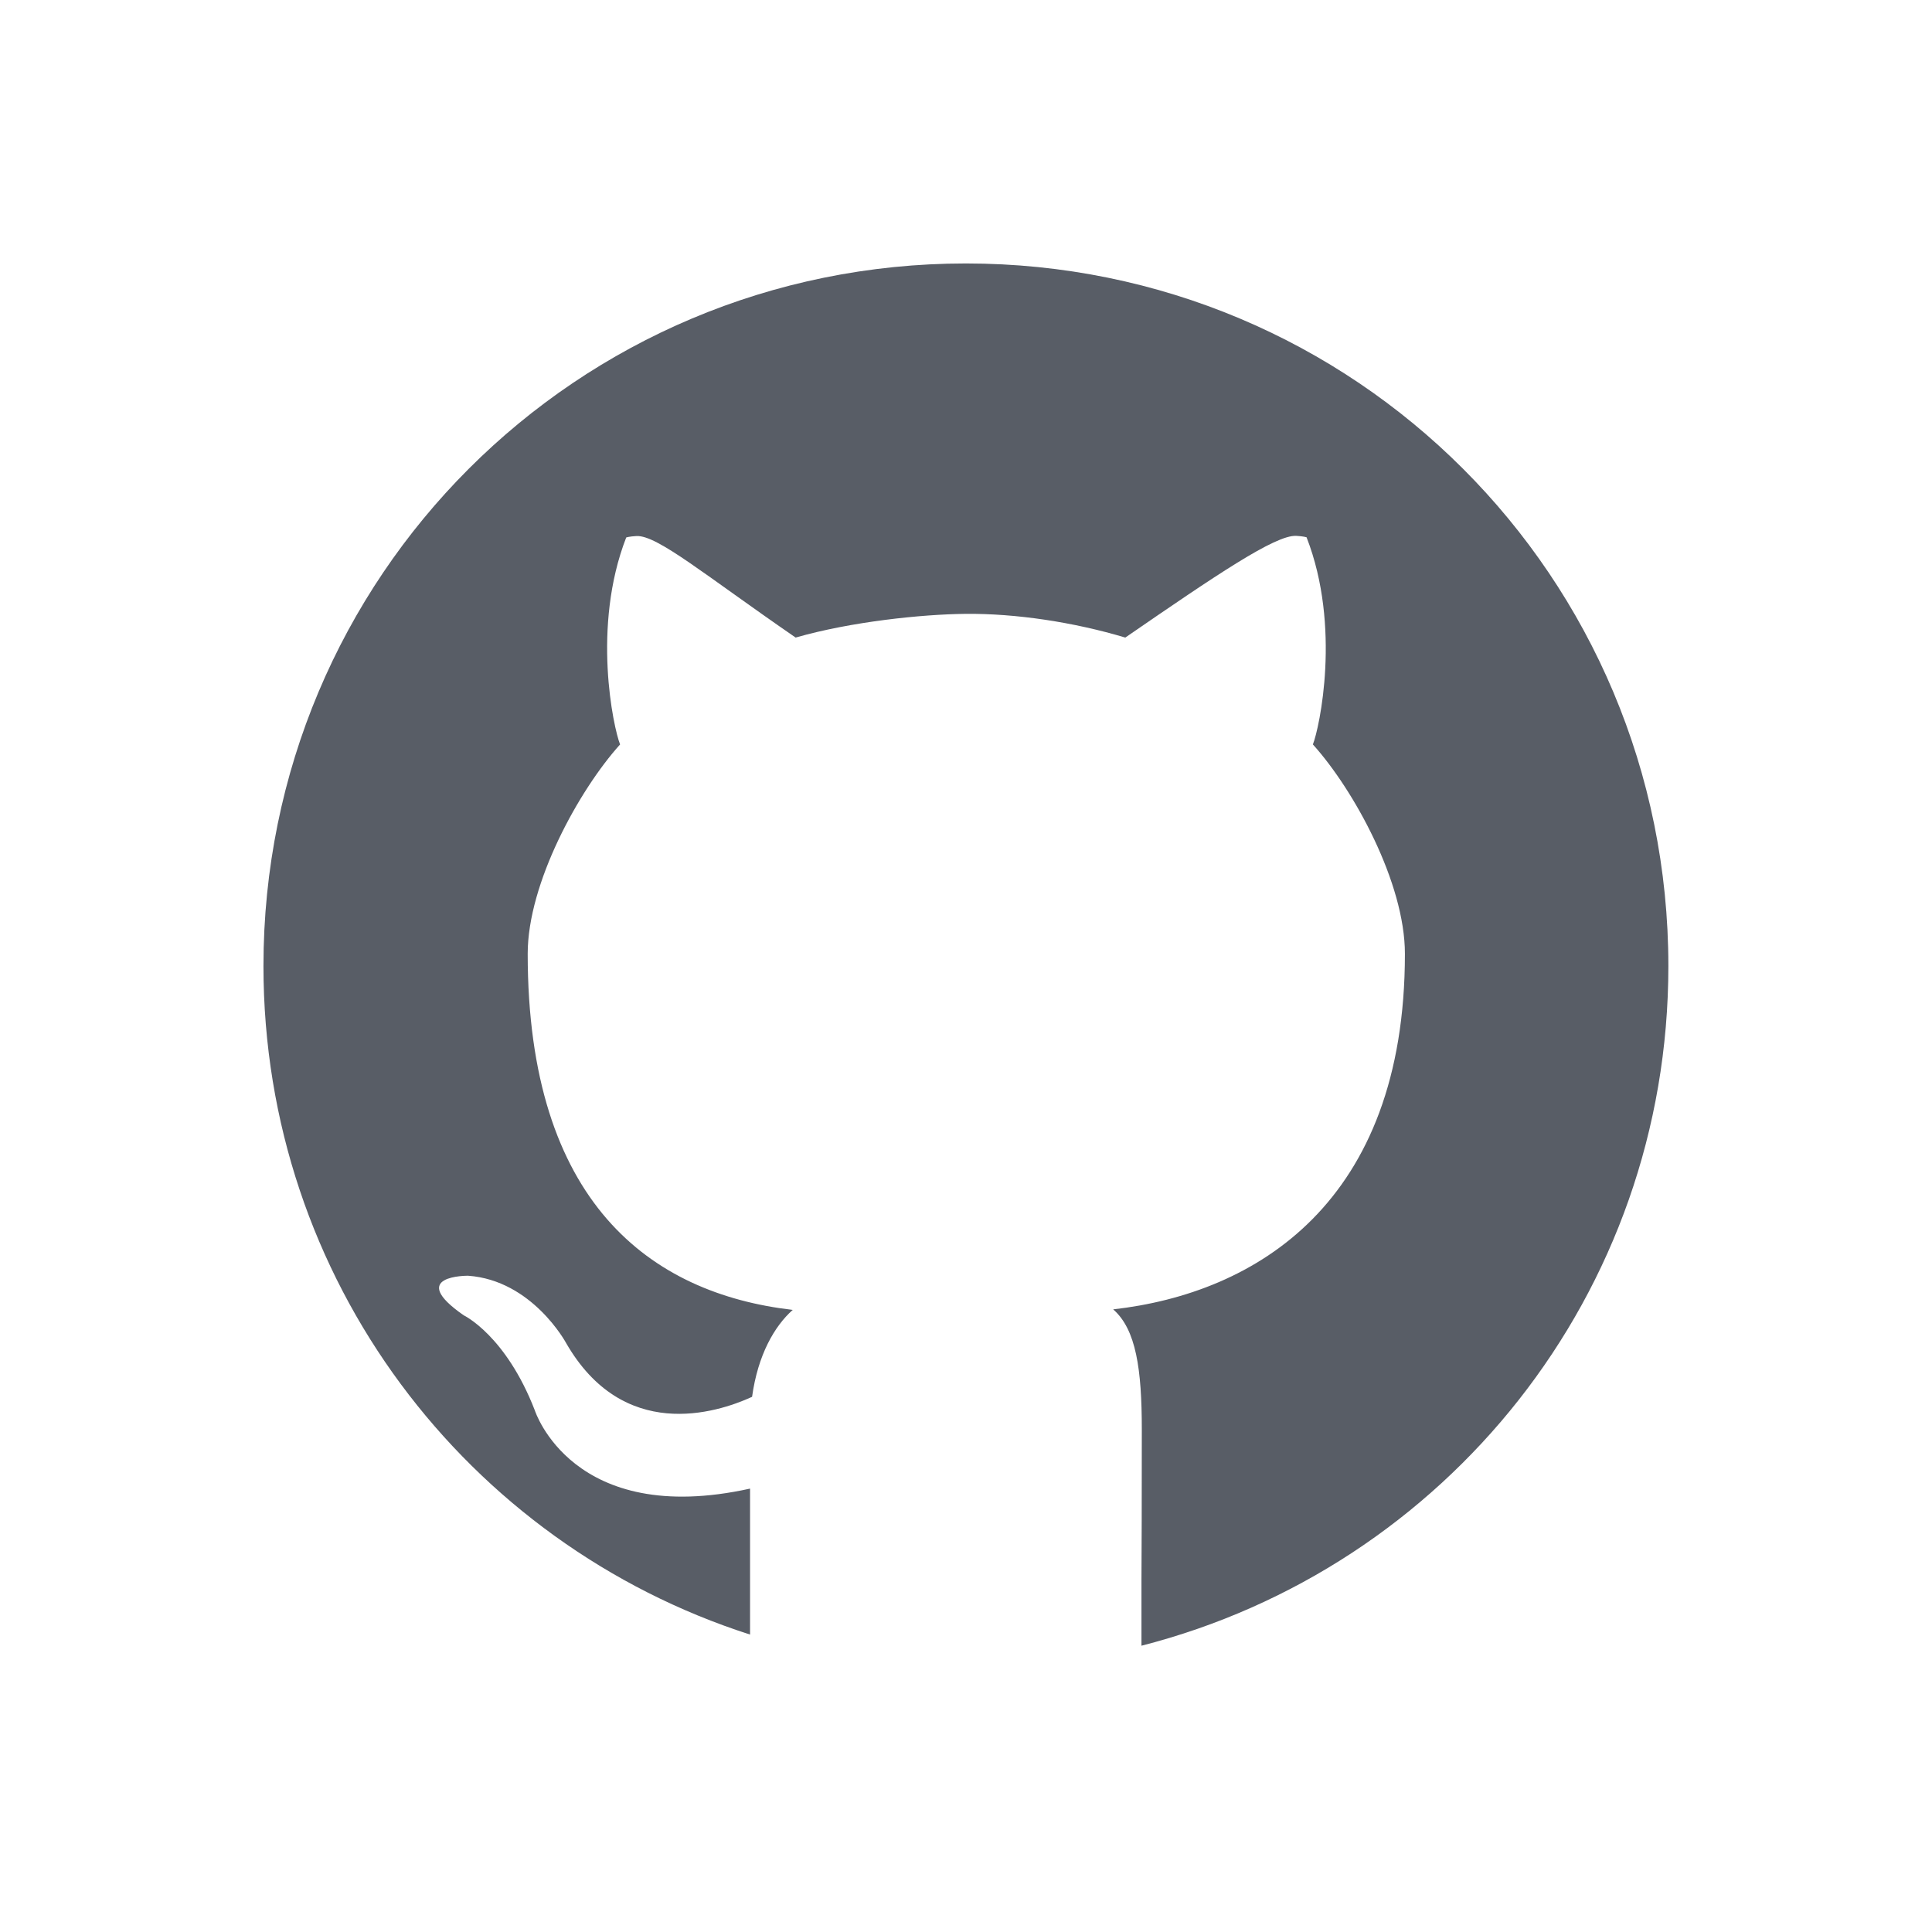
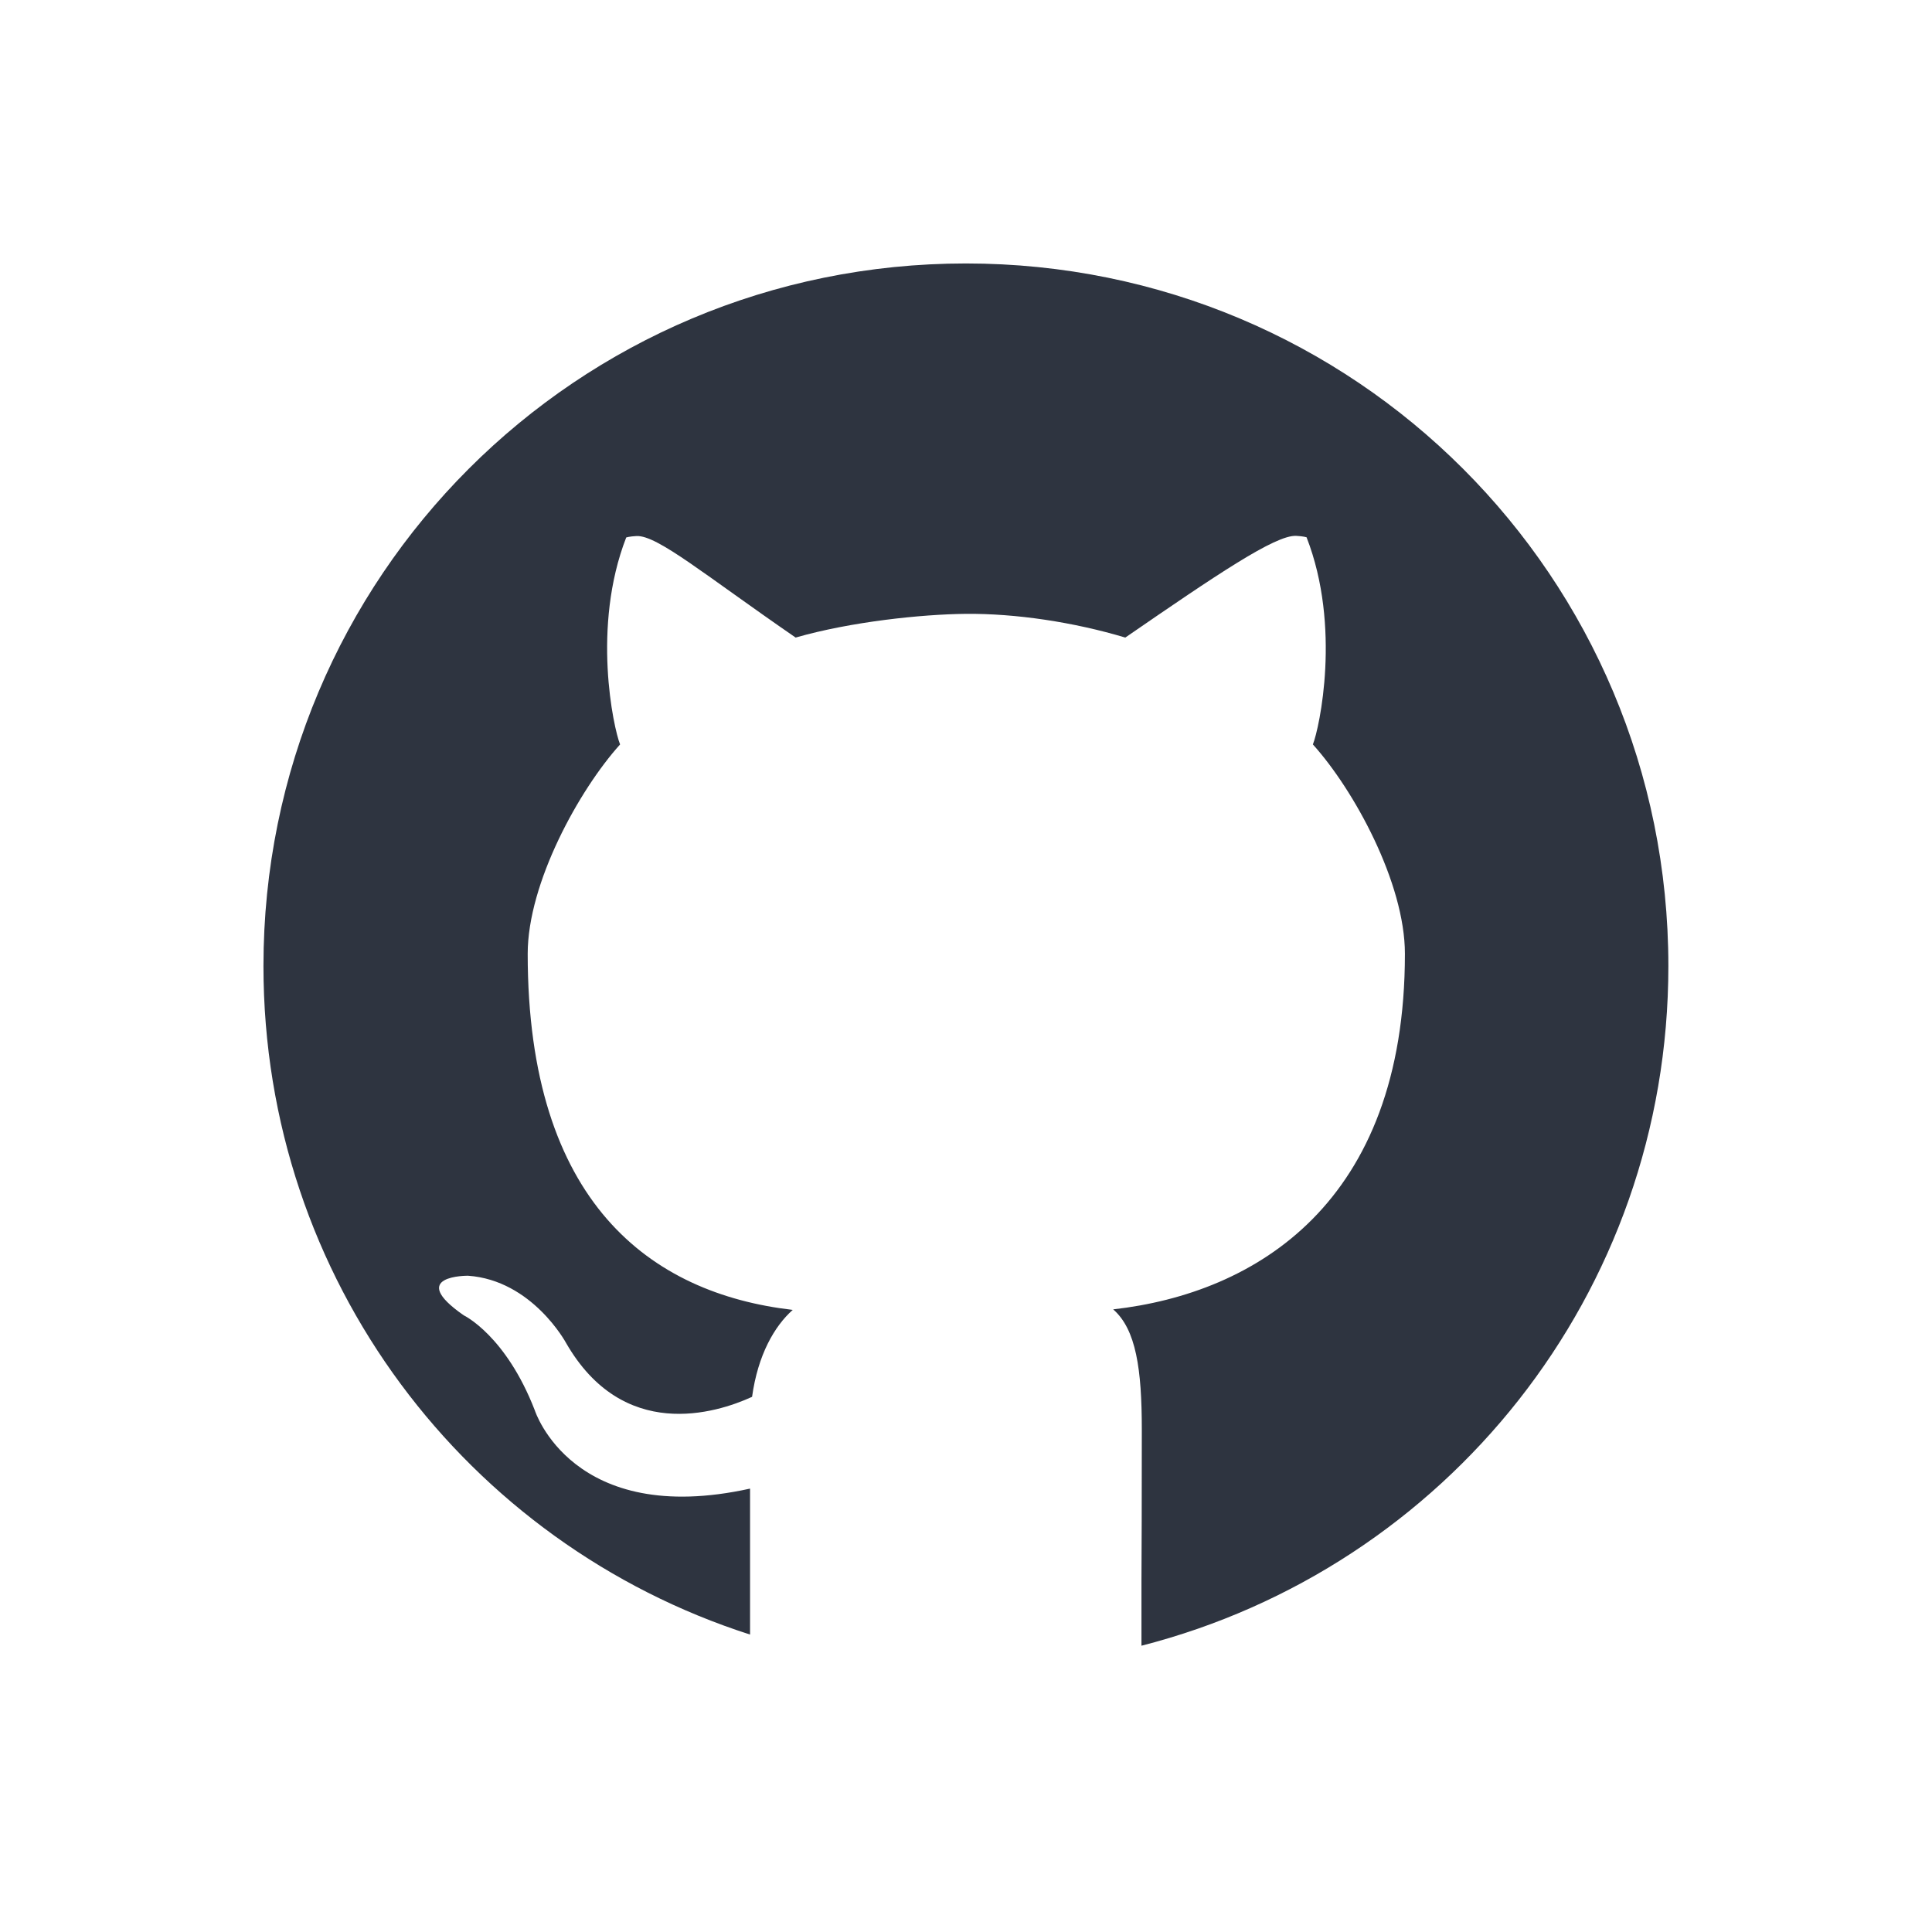
<svg xmlns="http://www.w3.org/2000/svg" width="22" height="22" version="1.1">
  <defs>
    <style id="current-color-scheme" type="text/css">.ColorScheme-Text { color:#2e3440; } .ColorScheme-Highlight { color:#5294e2; }</style>
  </defs>
-   <path class="ColorScheme-Text" d="m11 3c-4.432 0-8 3.568-8 8 0 3.573 2.32 6.58 5.541 7.613v-1.662c-2.025 0.447-2.451-0.891-2.451-0.891-0.331-0.855-0.809-1.082-0.809-1.082-0.661-0.459 0.049-0.451 0.049-0.451 0.731 0.052 1.115 0.764 1.115 0.764 0.649 1.13 1.704 0.805 2.119 0.615 0.066-0.478 0.255-0.805 0.463-0.99-1.617-0.187-3.018-1.22-3.018-4.055 0-0.807 0.587-1.868 1.052-2.384-0.075-0.187-0.326-1.339 0.07-2.357 0 0 0.038-0.012 0.117-0.016 0.237-0.011 0.77 0.438 1.812 1.156 0.63-0.181 1.435-0.265 1.938-0.27 0.567-0.005 1.224 0.093 1.816 0.27 1.043-0.718 1.709-1.169 1.945-1.158h2e-3c0.079 0.004 0.117 0.016 0.117 0.016 0.397 1.018 0.147 2.172 0.072 2.359 0.467 0.517 1.048 1.577 1.048 2.384 0 2.842-1.701 3.866-3.322 4.049 0.261 0.228 0.326 0.681 0.326 1.371 0 0.833-0.002 1.375-0.004 1.719v0.74c3.457-0.885 6-4 6-7.74 0-4.432-3.568-8-8-8z" fill="currentColor" opacity=".8" />
+   <path class="ColorScheme-Text" d="m11 3c-4.432 0-8 3.568-8 8 0 3.573 2.32 6.58 5.541 7.613v-1.662c-2.025 0.447-2.451-0.891-2.451-0.891-0.331-0.855-0.809-1.082-0.809-1.082-0.661-0.459 0.049-0.451 0.049-0.451 0.731 0.052 1.115 0.764 1.115 0.764 0.649 1.13 1.704 0.805 2.119 0.615 0.066-0.478 0.255-0.805 0.463-0.99-1.617-0.187-3.018-1.22-3.018-4.055 0-0.807 0.587-1.868 1.052-2.384-0.075-0.187-0.326-1.339 0.07-2.357 0 0 0.038-0.012 0.117-0.016 0.237-0.011 0.77 0.438 1.812 1.156 0.63-0.181 1.435-0.265 1.938-0.27 0.567-0.005 1.224 0.093 1.816 0.27 1.043-0.718 1.709-1.169 1.945-1.158h2e-3c0.079 0.004 0.117 0.016 0.117 0.016 0.397 1.018 0.147 2.172 0.072 2.359 0.467 0.517 1.048 1.577 1.048 2.384 0 2.842-1.701 3.866-3.322 4.049 0.261 0.228 0.326 0.681 0.326 1.371 0 0.833-0.002 1.375-0.004 1.719v0.74c3.457-0.885 6-4 6-7.74 0-4.432-3.568-8-8-8z" fill="currentColor" />
</svg>
